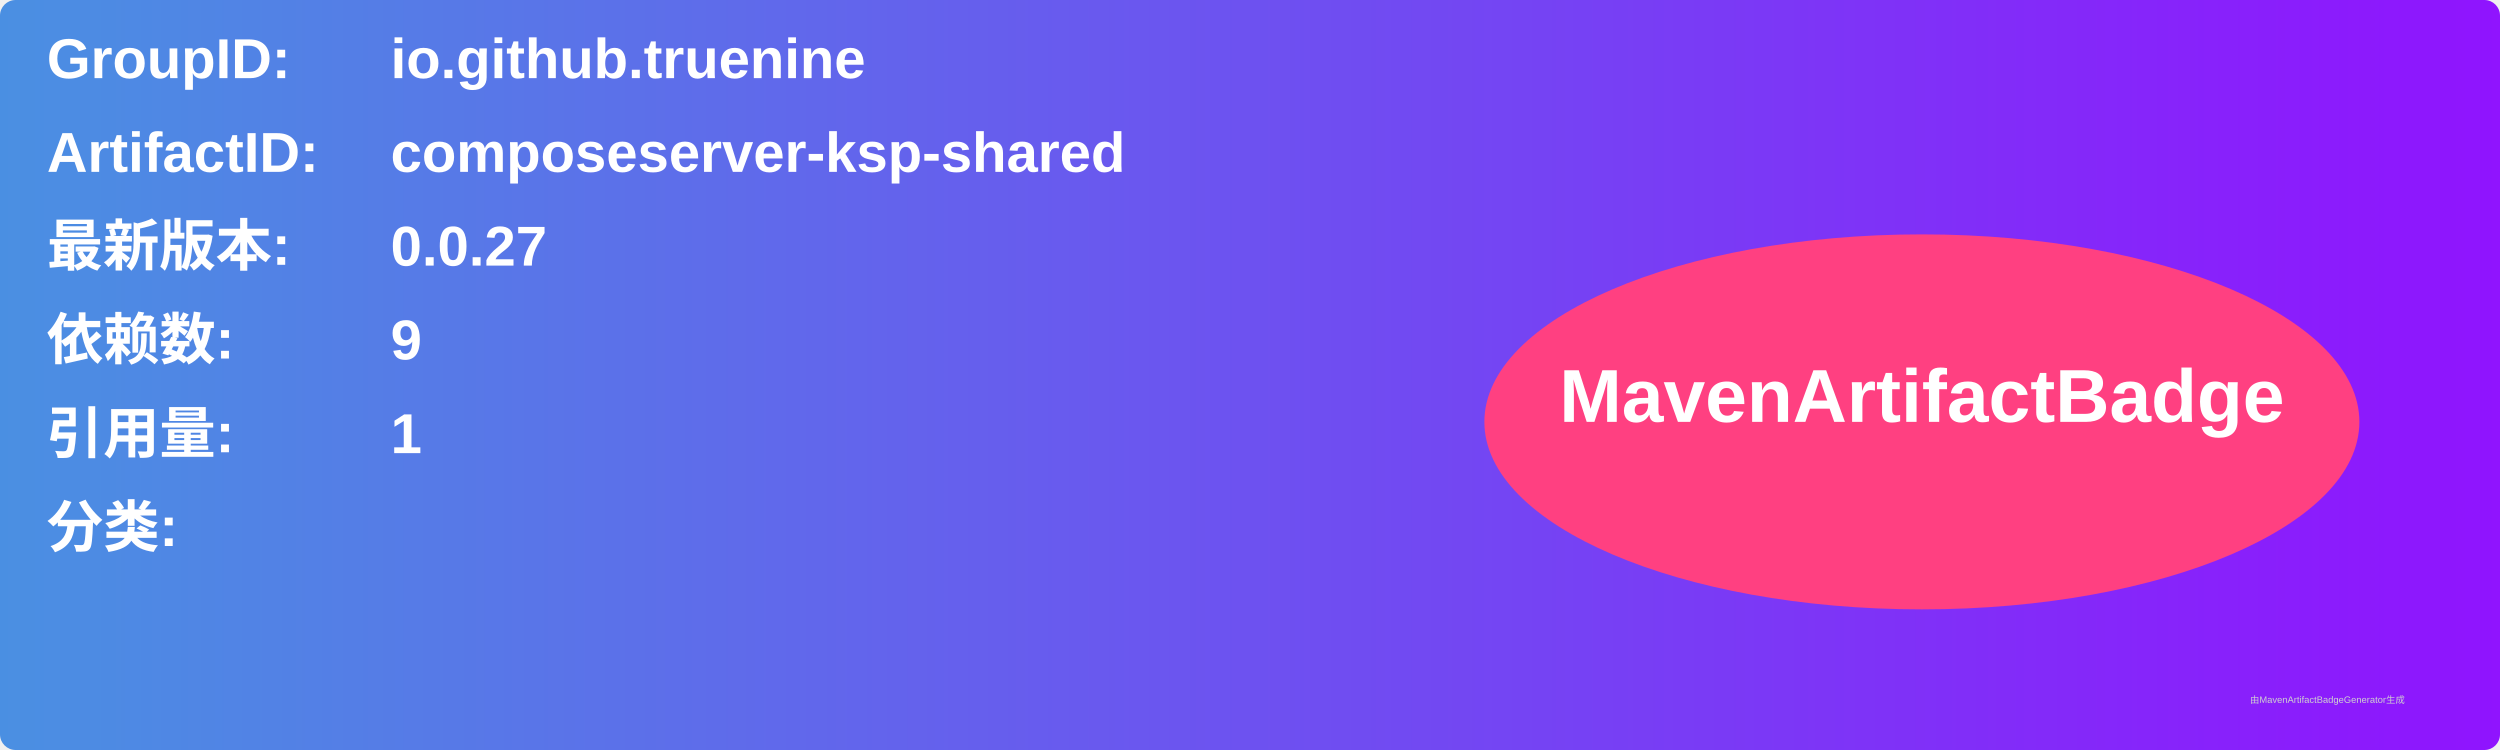
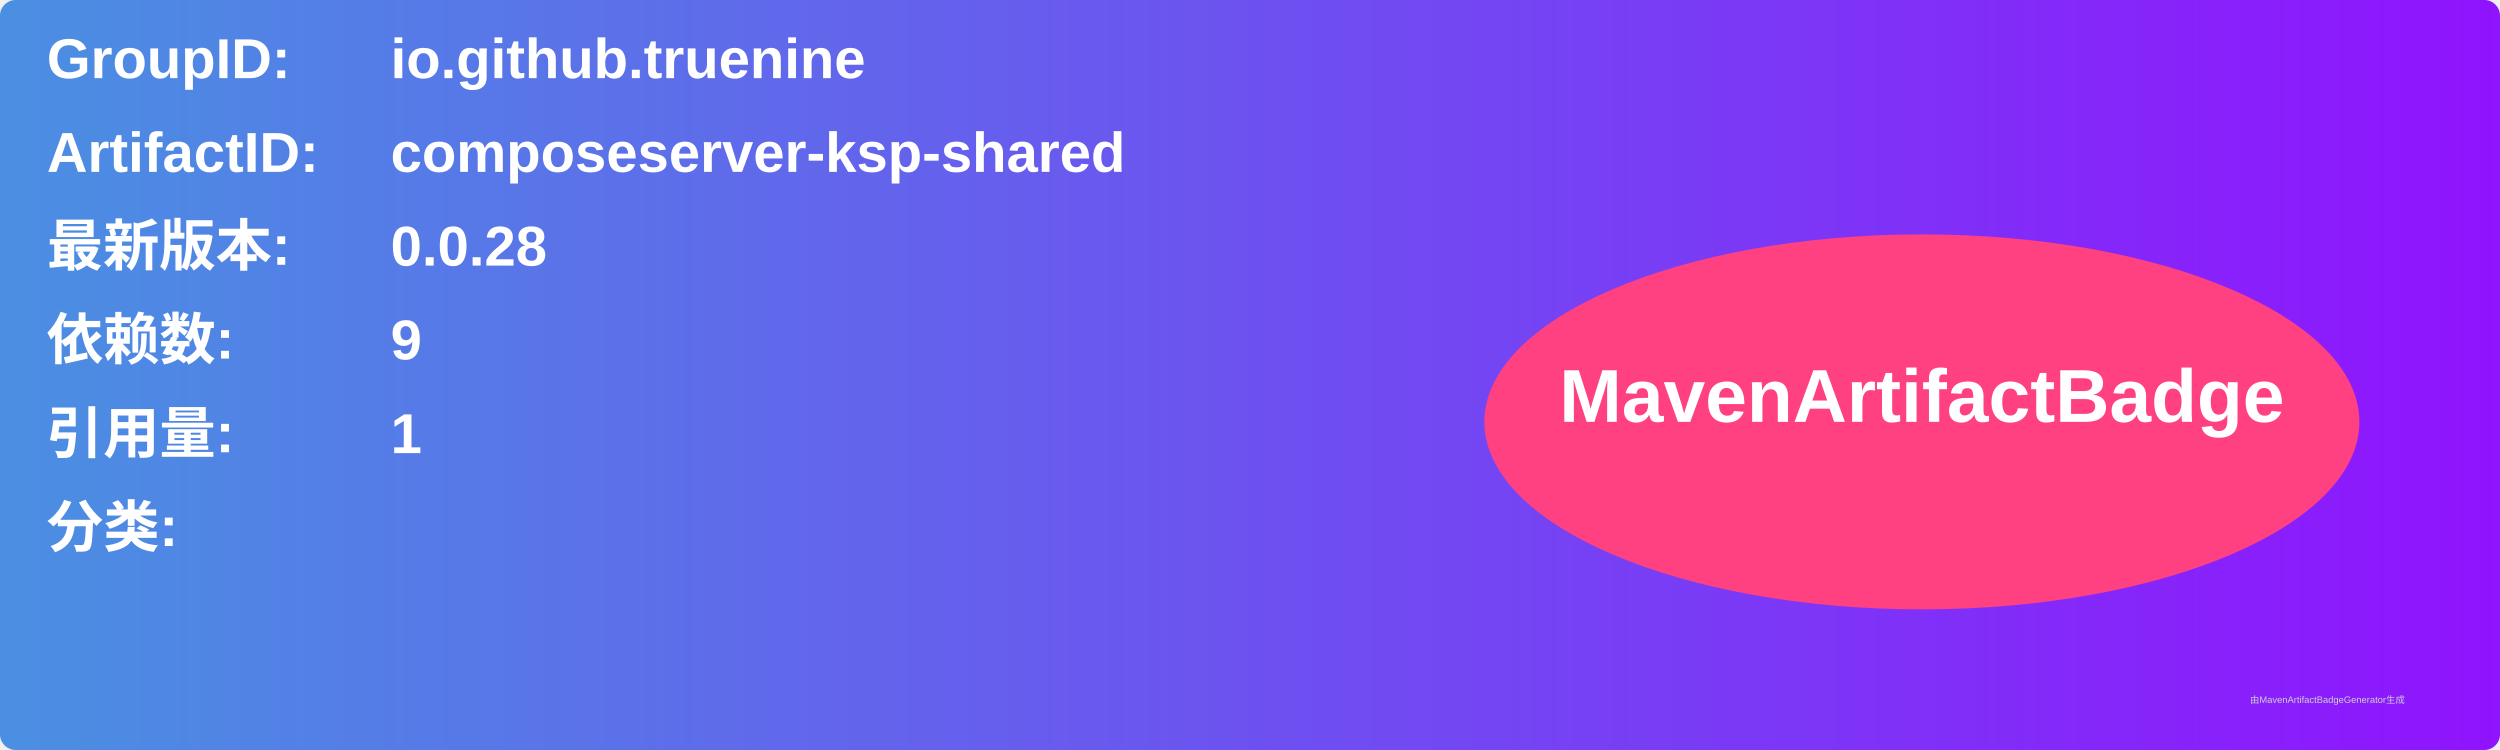
<svg xmlns="http://www.w3.org/2000/svg" width="800" height="240" viewBox="0 0 800 240">
  <linearGradient id="grad" x1="0%" y1="0%" x2="100%" y2="0%">
    <stop offset="0%" stop-color="#4a90e2" />
    <stop offset="100%" stop-color="#9013fe" />
  </linearGradient>
  <rect width="100%" height="100%" rx="5" ry="5" fill="url(#grad)" />
  <g transform="translate(15, 15)">
    <text x="0" y="10" font-family="Arial" font-size="18" fill="white" font-weight="bold" width="260">GroupID:</text>
    <text x="110" y="10" font-family="Arial" font-size="18" fill="white" font-weight="bold" width="460">io.github.truenine</text>
    <text x="0" y="40" font-family="Arial" font-size="18" fill="white" font-weight="bold" width="260">ArtifactID:</text>
    <text x="110" y="40" font-family="Arial" font-size="18" fill="white" font-weight="bold" width="460">composeserver-ksp-shared</text>
    <text x="0" y="70" font-family="Arial" font-size="18" fill="white" font-weight="bold">最新版本:</text>
    <text x="110" y="70" font-family="Arial" font-size="18" fill="white" font-weight="bold">
-       <tspan font-weight="bold">0.0.27</tspan>
+       <tspan font-weight="bold">0.0.28</tspan>
    </text>
    <text x="0" y="100" font-family="Arial" font-size="18" fill="white" font-weight="bold">依赖数: </text>
    <text x="110" y="100" font-family="Arial" font-size="18" fill="white">
      <tspan font-weight="bold">9</tspan>
    </text>
    <text x="0" y="130" font-family="Arial" font-size="18" fill="white" font-weight="bold">引用量: </text>
    <text x="110" y="130" font-family="Arial" font-size="18" fill="white">
      <tspan font-weight="bold">1</tspan>
    </text>
    <text x="0" y="160" font-family="Arial" font-size="18" fill="white" font-weight="bold">分类:</text>
    <text x="10" y="190" font-family="Arial" font-size="10" fill="white">
      <tspan font-weight="bold" />
    </text>
    <ellipse cx="600" cy="120" rx="140" ry="60" fill="#ff4081" />
    <text x="600" y="120" text-anchor="middle" font-family="Arial" font-size="24" fill="white" font-weight="bold">MavenArtifactBadge</text>
  </g>
  <text x="720" y="225" font-family="Arial" font-size="3" fill="#d0d0d0">由MavenArtifactBadgeGenerator生成</text>
</svg>
